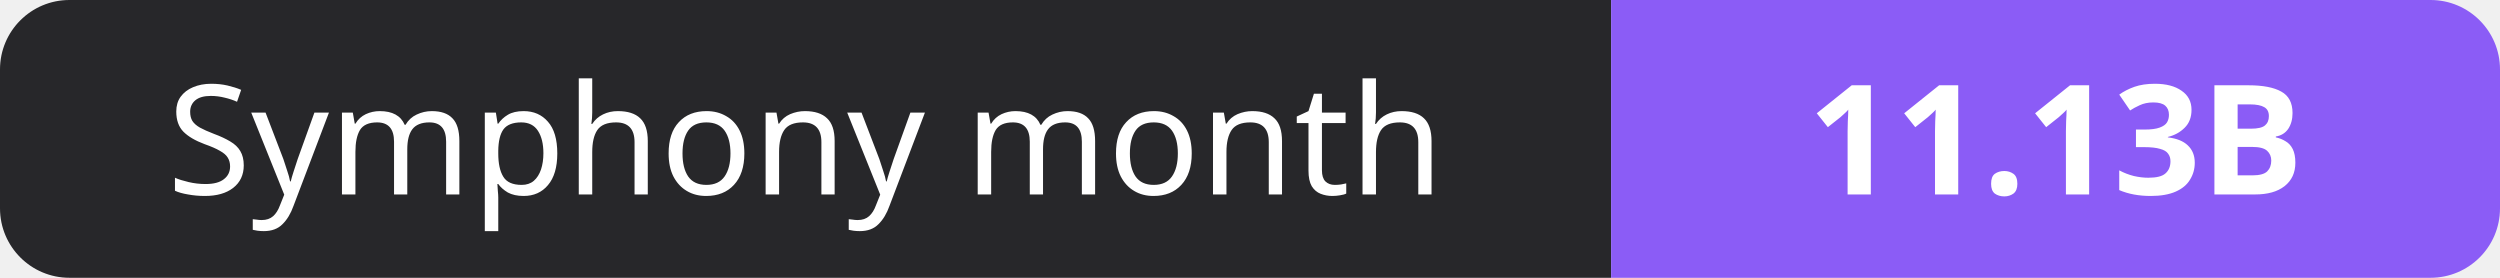
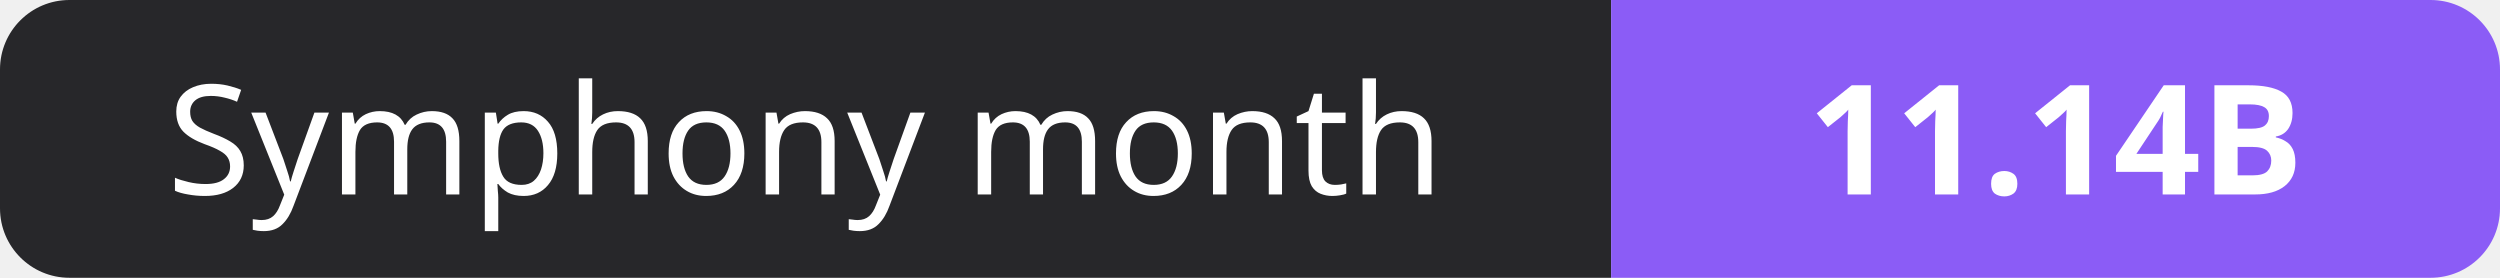
- <svg xmlns="http://www.w3.org/2000/svg" width="180" height="20" role="img" aria-label="Symphony month: 11.13B">
+ <svg xmlns="http://www.w3.org/2000/svg" width="180" height="20" role="img" aria-label="Symphony month: 11.14B">
  <clipPath id="r">
    <rect width="180" height="20" rx="5" fill="#fff" />
  </clipPath>
  <g clip-path="url(#r)">
    <rect width="116" height="20" fill="#27272a" />
    <rect x="116" width="64" height="20" fill="#8b5cf6" />
  </g>
  <g fill="#fff" text-anchor="middle" font-family="Verdana,Geneva,sans-serif" font-size="11">
    <text x="58.0" y="14">Symphony month</text>
-     <text x="148.0" y="14" font-weight="700">11.13B</text>
+     <text x="148.0" y="14" font-weight="700">11.14B</text>
  </g>
</svg>
